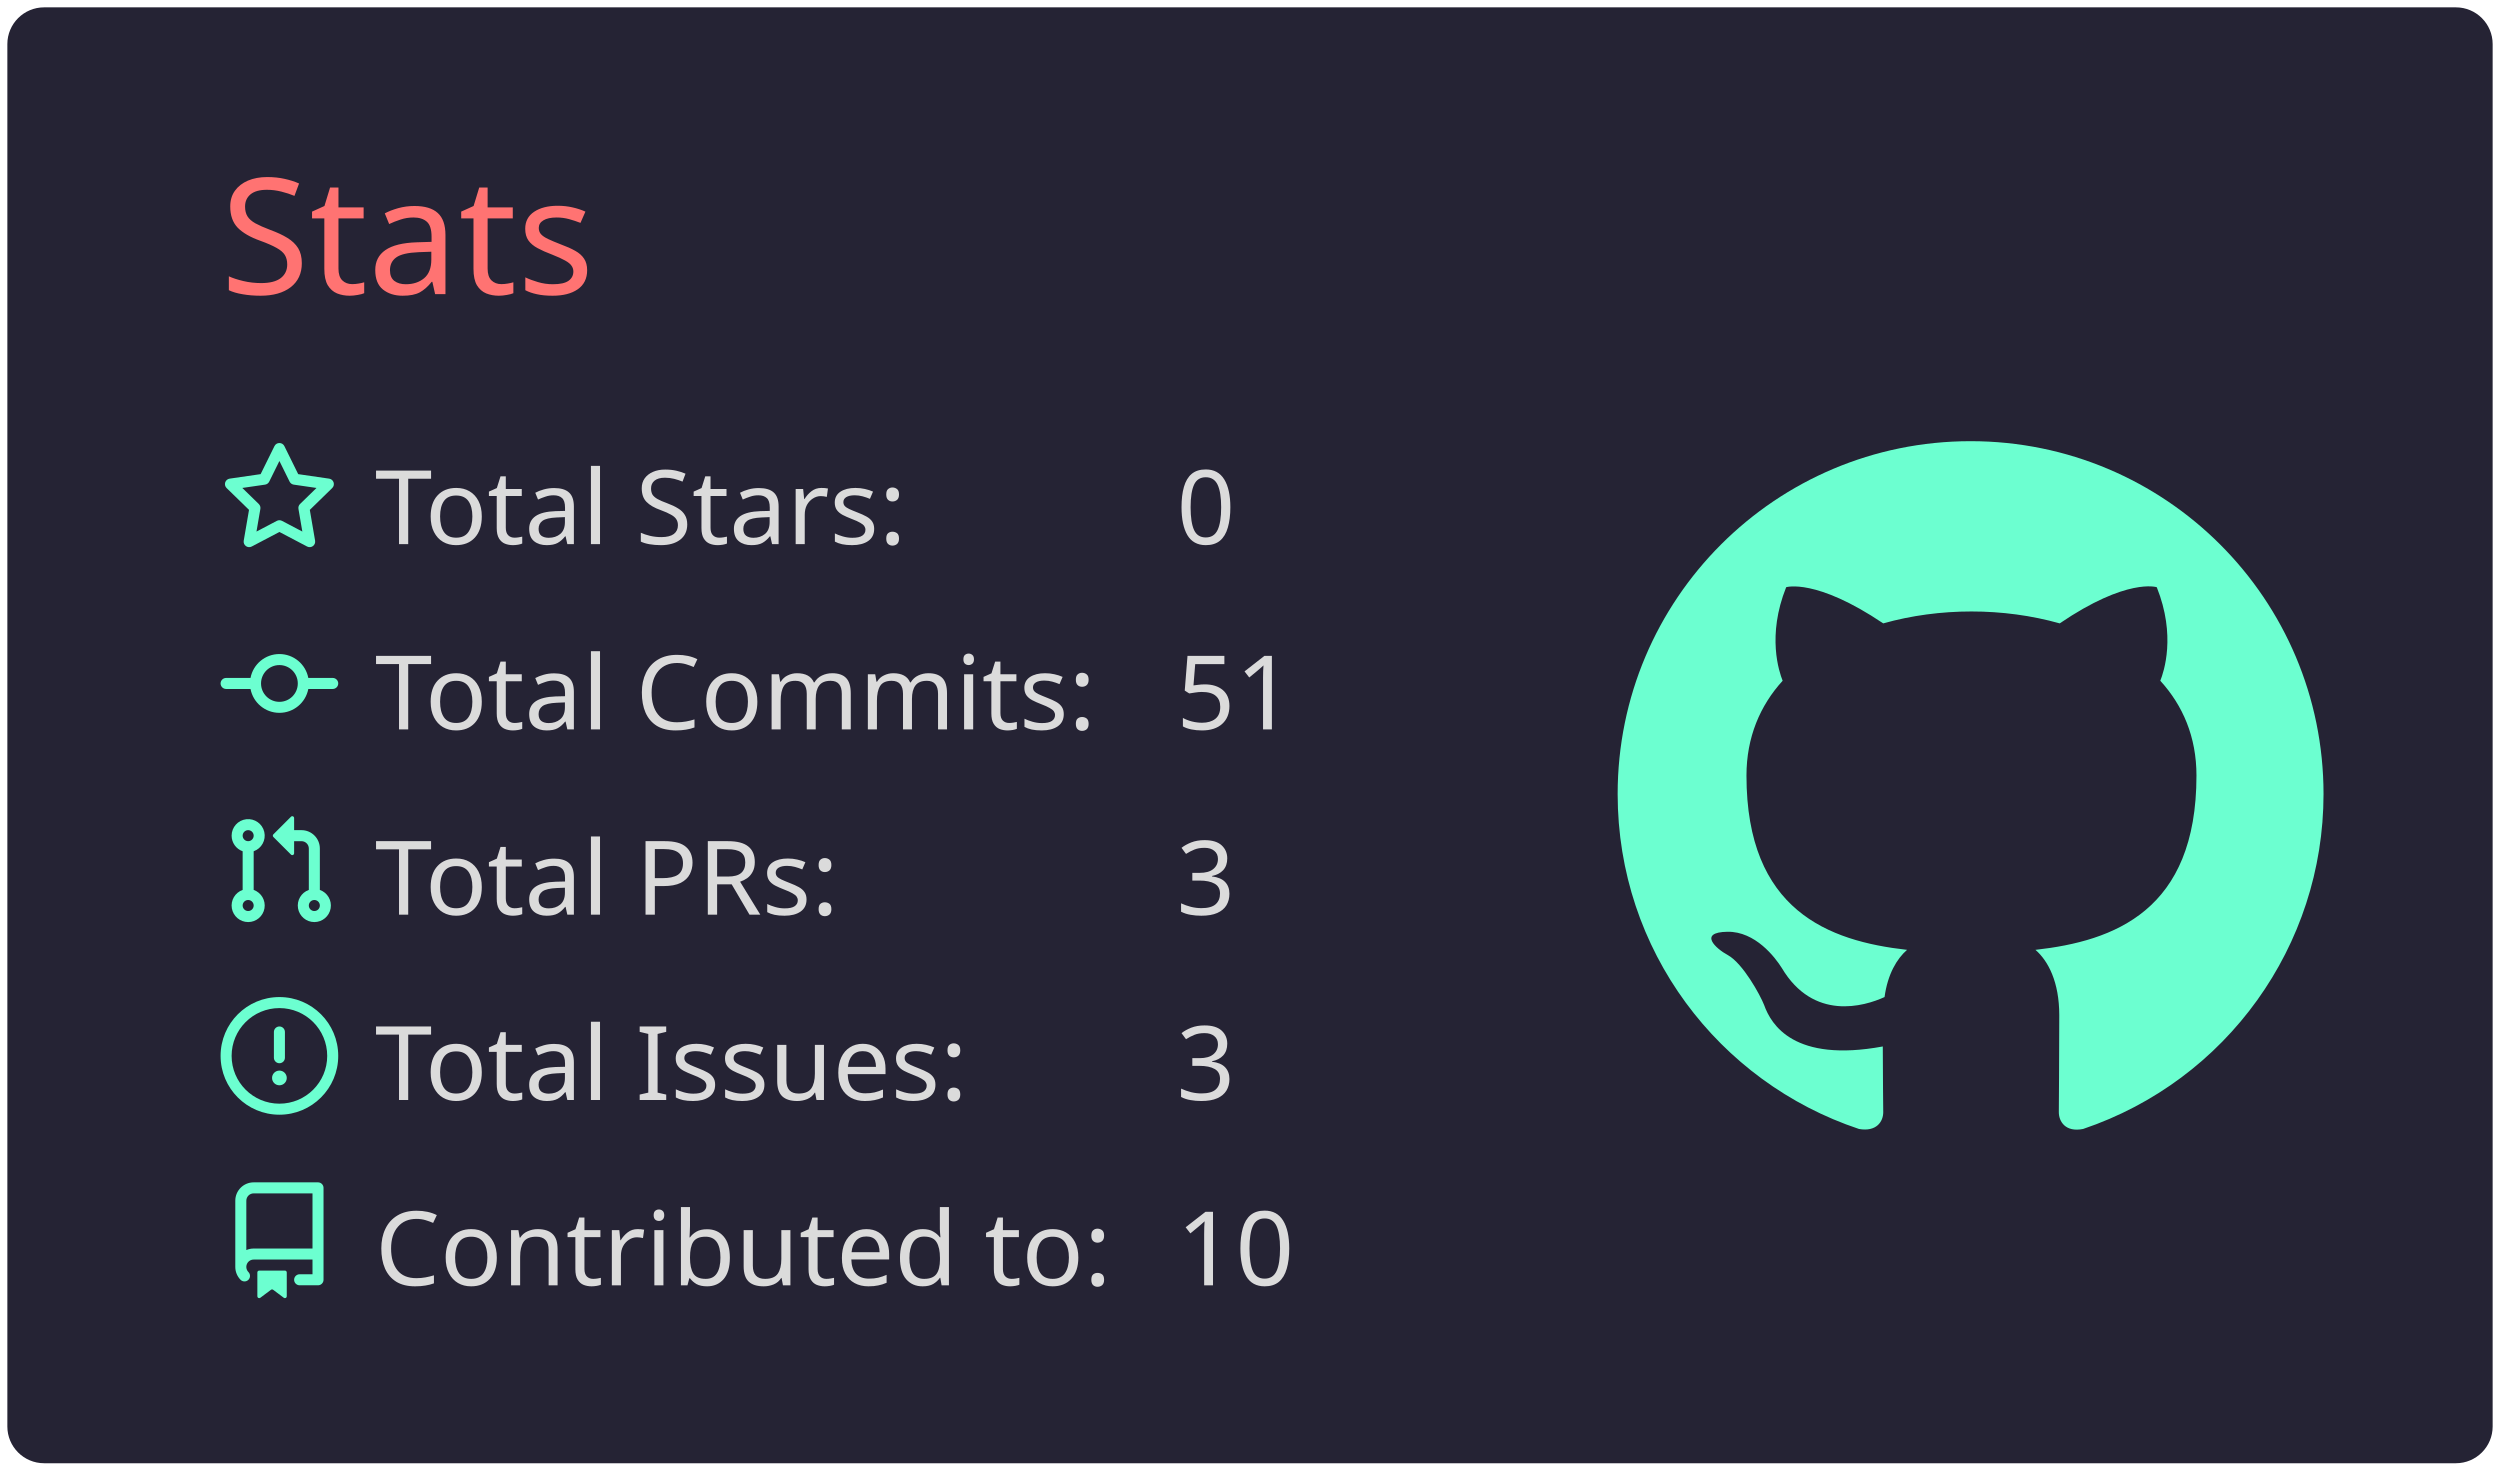
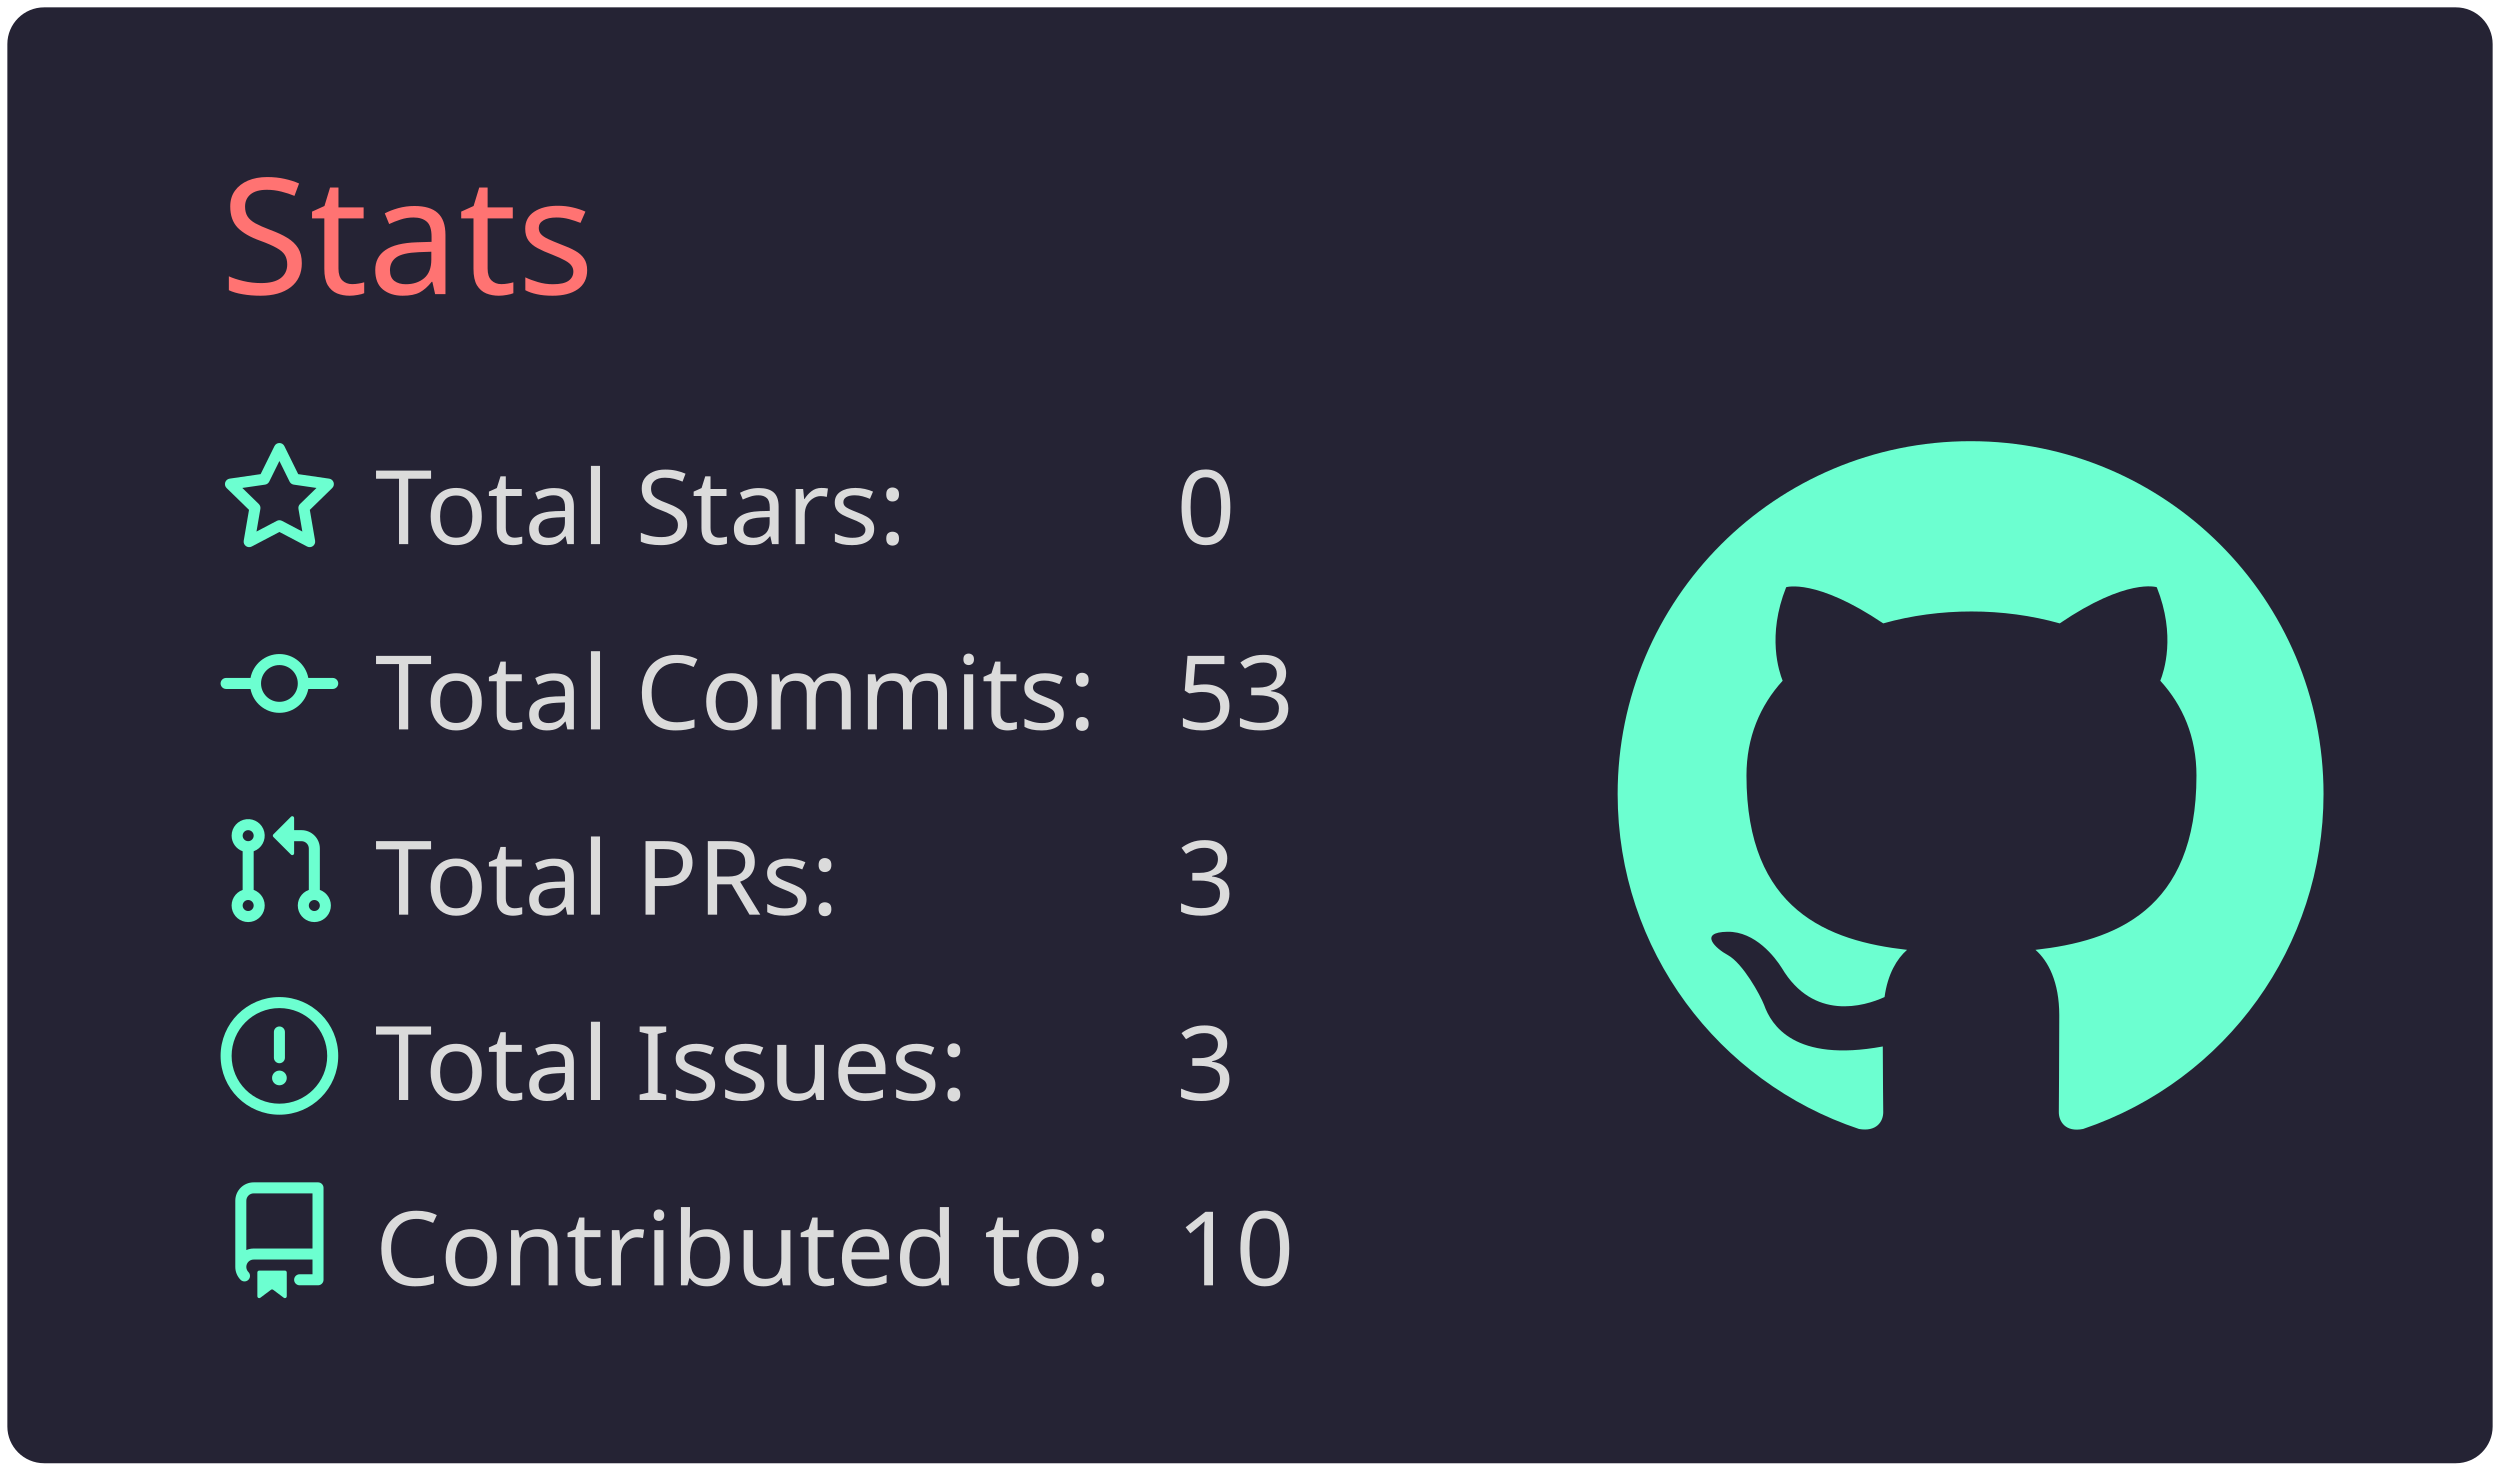
<svg xmlns="http://www.w3.org/2000/svg" width="340" height="200" viewBox="0 0 340 200">
  <style>* {
          font-family: 'Segoe UI', Ubuntu, "Helvetica Neue", Sans-Serif
        }</style>
  <rect x="1" y="1" rx="5" ry="5" height="99%" width="99.412%" stroke="#000000" stroke-width="1" fill="#252334" stroke-opacity="0" />
  <text x="30" y="40" style="font-size: 22px; fill: #ff7372;">Stats</text>
  <g transform="translate(0,40)">
    <g transform="translate(30,20)">
      <g transform="translate(0,0)" width="14" height="14" fill="#6cffd0">
        <path fill-rule="evenodd" d="M8 .25a.75.75 0 01.673.418l1.882 3.815 4.21.612a.75.75 0 01.416 1.279l-3.046 2.97.719 4.192a.75.75 0 01-1.088.791L8 12.347l-3.766 1.98a.75.75 0 01-1.088-.79l.72-4.194L.818 6.374a.75.75 0 01.416-1.28l4.21-.611L7.327.668A.75.75 0 018 .25zm0 2.445L6.615 5.5a.75.75 0 01-.564.41l-3.097.45 2.24 2.184a.75.75 0 01.216.664l-.528 3.084 2.769-1.456a.75.75 0 01.698 0l2.77 1.456-.53-3.084a.75.75 0 01.216-.664l2.24-2.183-3.096-.45a.75.75 0 01-.564-.41L8 2.694v.001z" />
      </g>
      <g transform="translate(0,25.2)" width="14" height="14" fill="#6cffd0">
        <path fill-rule="evenodd" d="M10.5 7.75a2.5 2.5 0 11-5 0 2.5 2.5 0 015 0zm1.43.75a4.002 4.002 0 01-7.86 0H.75a.75.75 0 110-1.5h3.32a4.001 4.001 0 017.86 0h3.32a.75.75 0 110 1.5h-3.32z" />
      </g>
      <g transform="translate(0,50.4)" width="14" height="14" fill="#6cffd0">
        <path fill-rule="evenodd" d="M7.177 3.073L9.573.677A.25.25 0 0110 .854v4.792a.25.25 0 01-.427.177L7.177 3.427a.25.25 0 010-.354zM3.75 2.5a.75.75 0 100 1.5.75.75 0 000-1.5zm-2.25.75a2.25 2.25 0 113 2.122v5.256a2.251 2.251 0 11-1.5 0V5.372A2.25 2.25 0 011.5 3.25zM11 2.5h-1V4h1a1 1 0 011 1v5.628a2.251 2.251 0 101.5 0V5A2.5 2.5 0 0011 2.5zm1 10.25a.75.75 0 111.5 0 .75.75 0 01-1.5 0zM3.75 12a.75.75 0 100 1.5.75.75 0 000-1.5z" />
      </g>
      <g transform="translate(0,75.6)" width="14" height="14" fill="#6cffd0">
        <path fill-rule="evenodd" d="M8 1.5a6.5 6.5 0 100 13 6.5 6.5 0 000-13zM0 8a8 8 0 1116 0A8 8 0 010 8zm9 3a1 1 0 11-2 0 1 1 0 012 0zm-.25-6.25a.75.75 0 00-1.5 0v3.5a.75.75 0 001.5 0v-3.5z" />
      </g>
      <g transform="translate(0,100.8)" width="14" height="14" fill="#6cffd0">
        <path fill-rule="evenodd" d="M2 2.5A2.5 2.5 0 014.5 0h8.75a.75.75 0 01.75.75v12.5a.75.75 0 01-.75.75h-2.5a.75.75 0 110-1.5h1.75v-2h-8a1 1 0 00-.714 1.7.75.75 0 01-1.072 1.05A2.495 2.495 0 012 11.5v-9zm10.5-1V9h-8c-.356 0-.694.074-1 .208V2.5a1 1 0 011-1h8zM5 12.25v3.25a.25.25 0 00.4.2l1.45-1.087a.25.25 0 01.3 0L8.6 15.7a.25.25 0 00.4-.2v-3.25a.25.25 0 00-.25-.25h-3.5a.25.25 0 00-.25.25z" />
      </g>
      <text x="21" y="14" style="fill: #dbdbdb; font-size: 14px;">Total Stars:</text>
      <text x="21" y="39.2" style="fill: #dbdbdb; font-size: 14px;">Total Commits:</text>
      <text x="21" y="64.4" style="fill: #dbdbdb; font-size: 14px;">Total PRs:</text>
      <text x="21" y="89.6" style="fill: #dbdbdb; font-size: 14px;">Total Issues:</text>
      <text x="21" y="114.8" style="fill: #dbdbdb; font-size: 14px;">Contributed to:</text>
      <text x="130" y="14" style="fill: #dbdbdb; font-size: 14px;">0</text>
-       <text x="130" y="39.2" style="fill: #dbdbdb; font-size: 14px;">51</text>
+       <text x="130" y="39.2" style="fill: #dbdbdb; font-size: 14px;">53</text>
      <text x="130" y="64.4" style="fill: #dbdbdb; font-size: 14px;">3</text>
      <text x="130" y="89.6" style="fill: #dbdbdb; font-size: 14px;">3</text>
      <text x="130" y="114.8" style="fill: #dbdbdb; font-size: 14px;">10</text>
    </g>
    <g transform="translate(220,20)">
      <g transform="scale(6)" style="fill: #6cffd0;">
        <path fill-rule="evenodd" d="M8 0C3.58 0 0 3.58 0 8c0 3.54 2.29 6.53 5.47 7.59.4.07.55-.17.55-.38 0-.19-.01-.82-.01-1.49-2.01.37-2.53-.49-2.69-.94-.09-.23-.48-.94-.82-1.13-.28-.15-.68-.52-.01-.53.63-.01 1.08.58 1.23.82.72 1.21 1.87.87 2.33.66.07-.52.28-.87.51-1.07-1.78-.2-3.64-.89-3.64-3.95 0-.87.31-1.59.82-2.15-.08-.2-.36-1.02.08-2.12 0 0 .67-.21 2.2.82.64-.18 1.32-.27 2-.27.68 0 1.36.09 2 .27 1.53-1.04 2.2-.82 2.2-.82.44 1.1.16 1.92.08 2.12.51.56.82 1.27.82 2.15 0 3.07-1.87 3.75-3.65 3.95.29.25.54.73.54 1.48 0 1.07-.01 1.93-.01 2.2 0 .21.15.46.55.38A8.013 8.013 0 0016 8c0-4.42-3.58-8-8-8z" />
      </g>
    </g>
  </g>
</svg>
